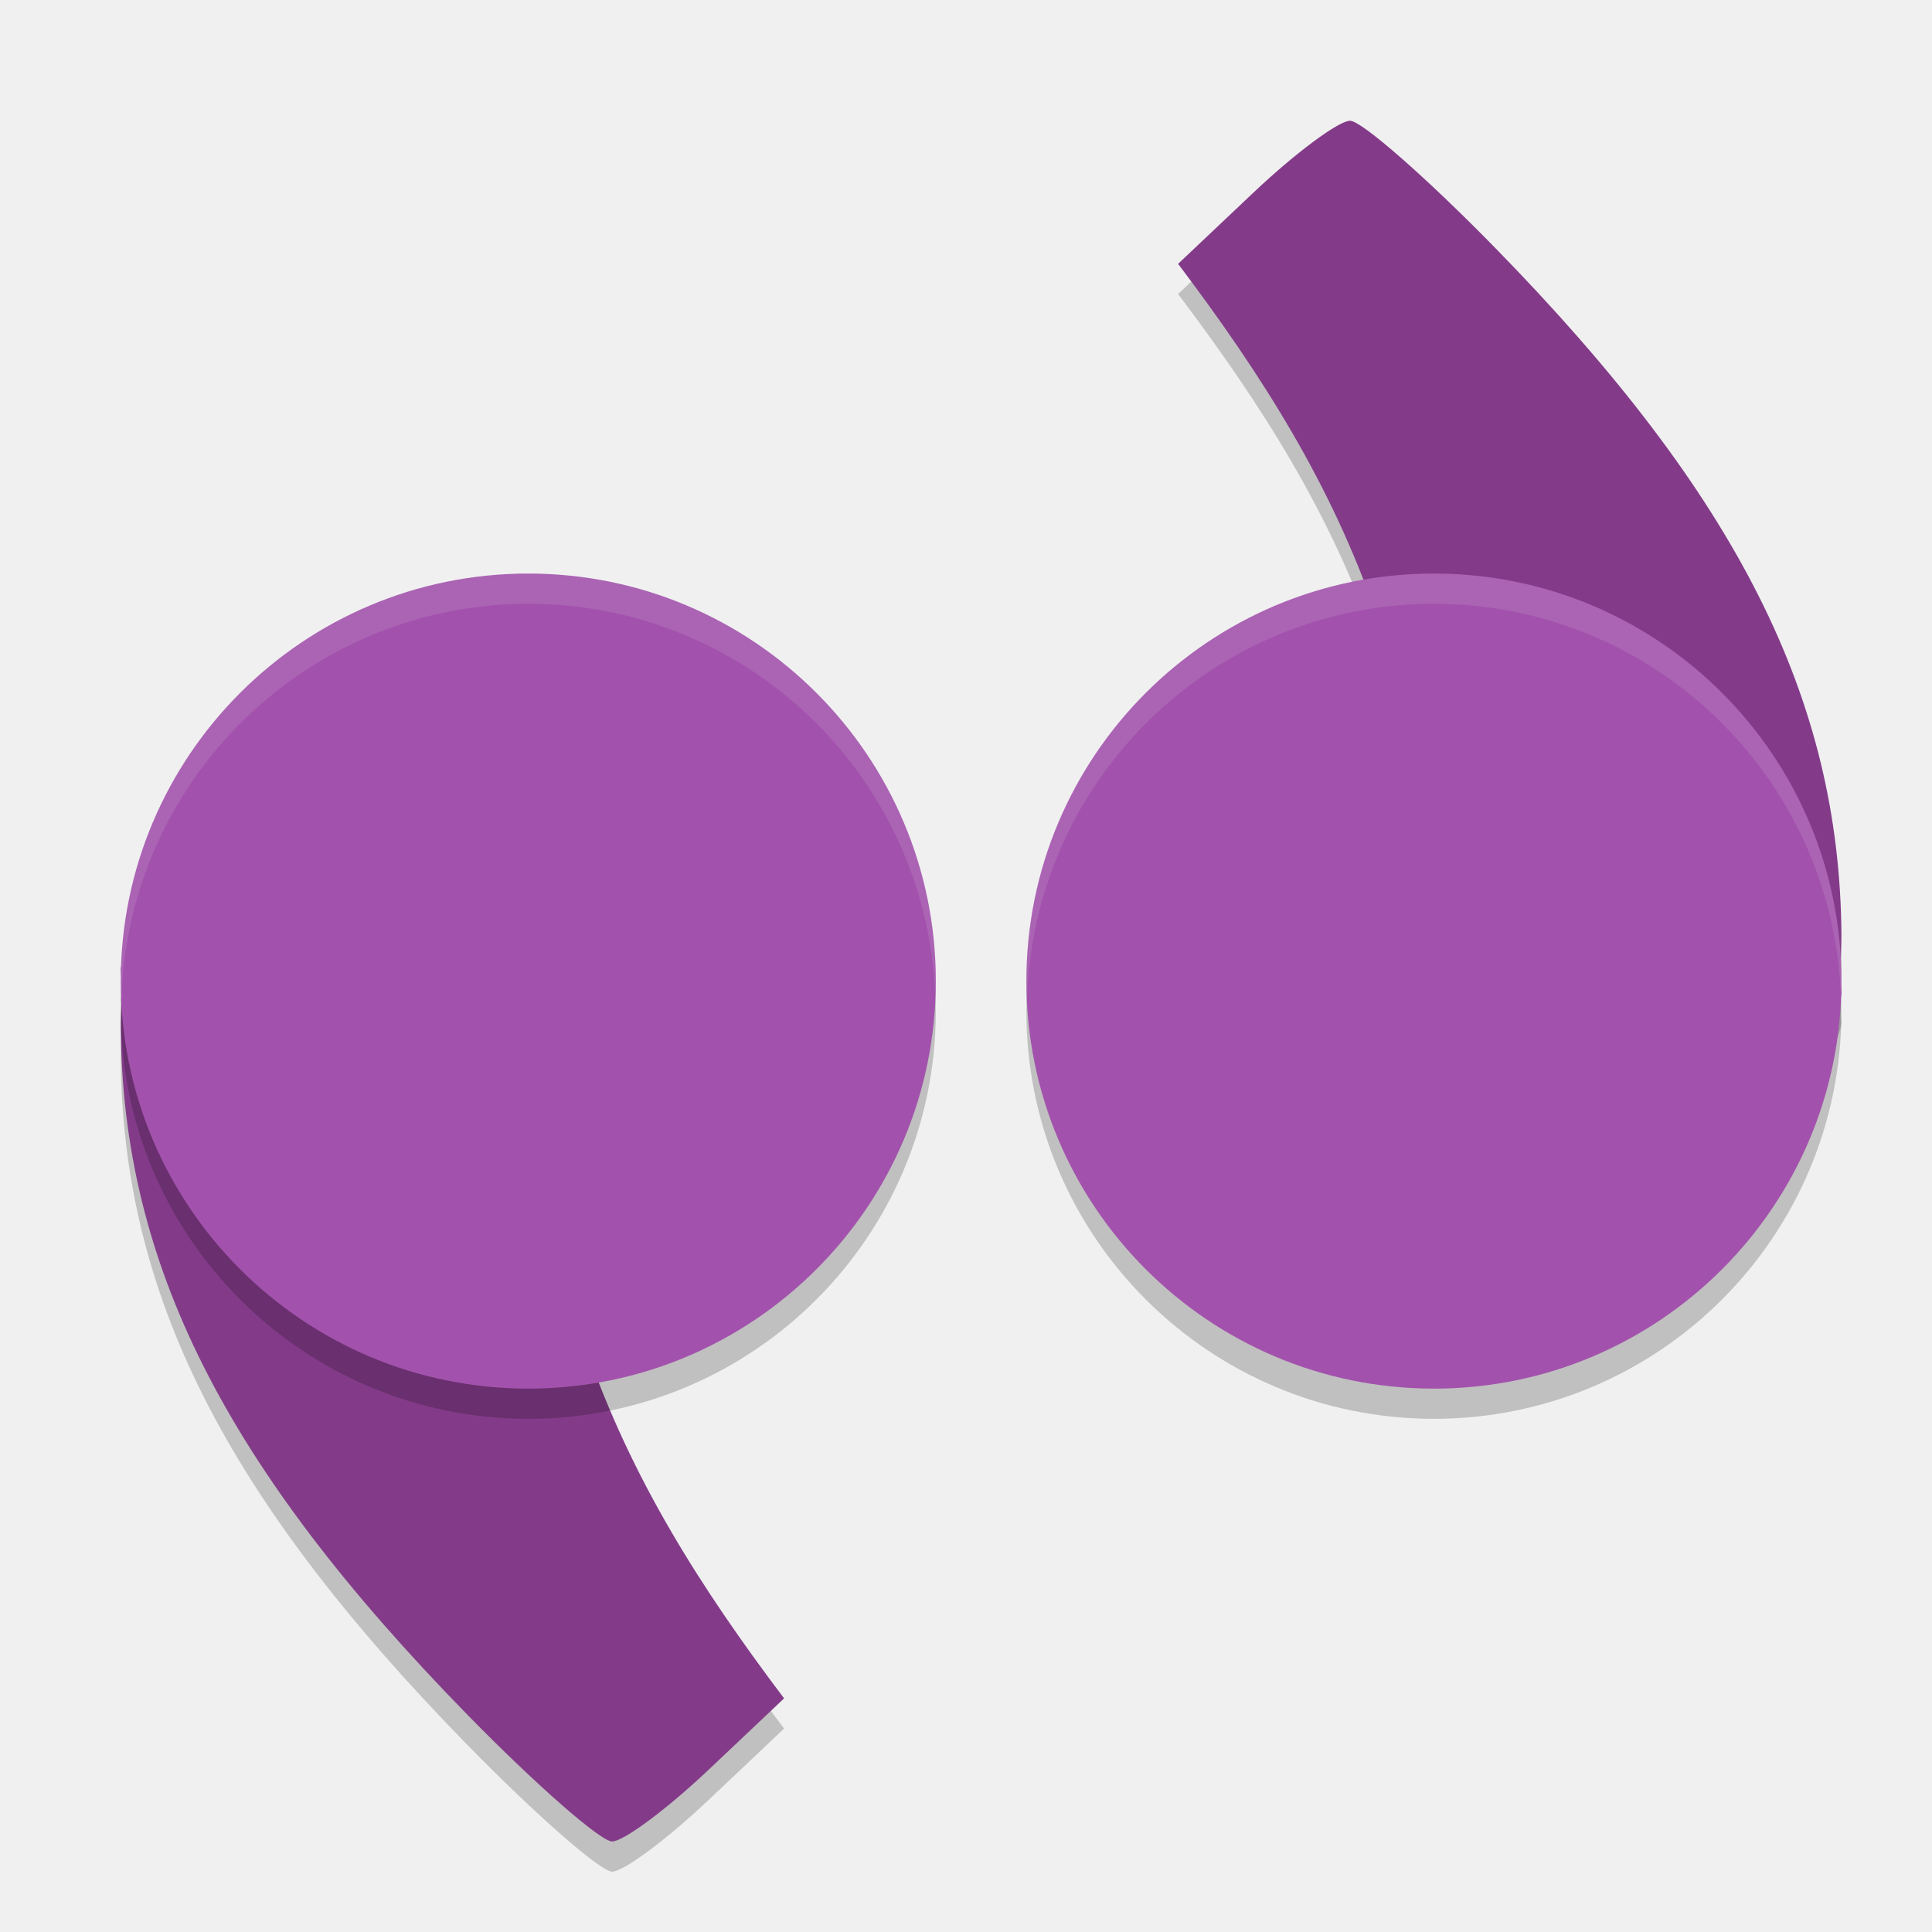
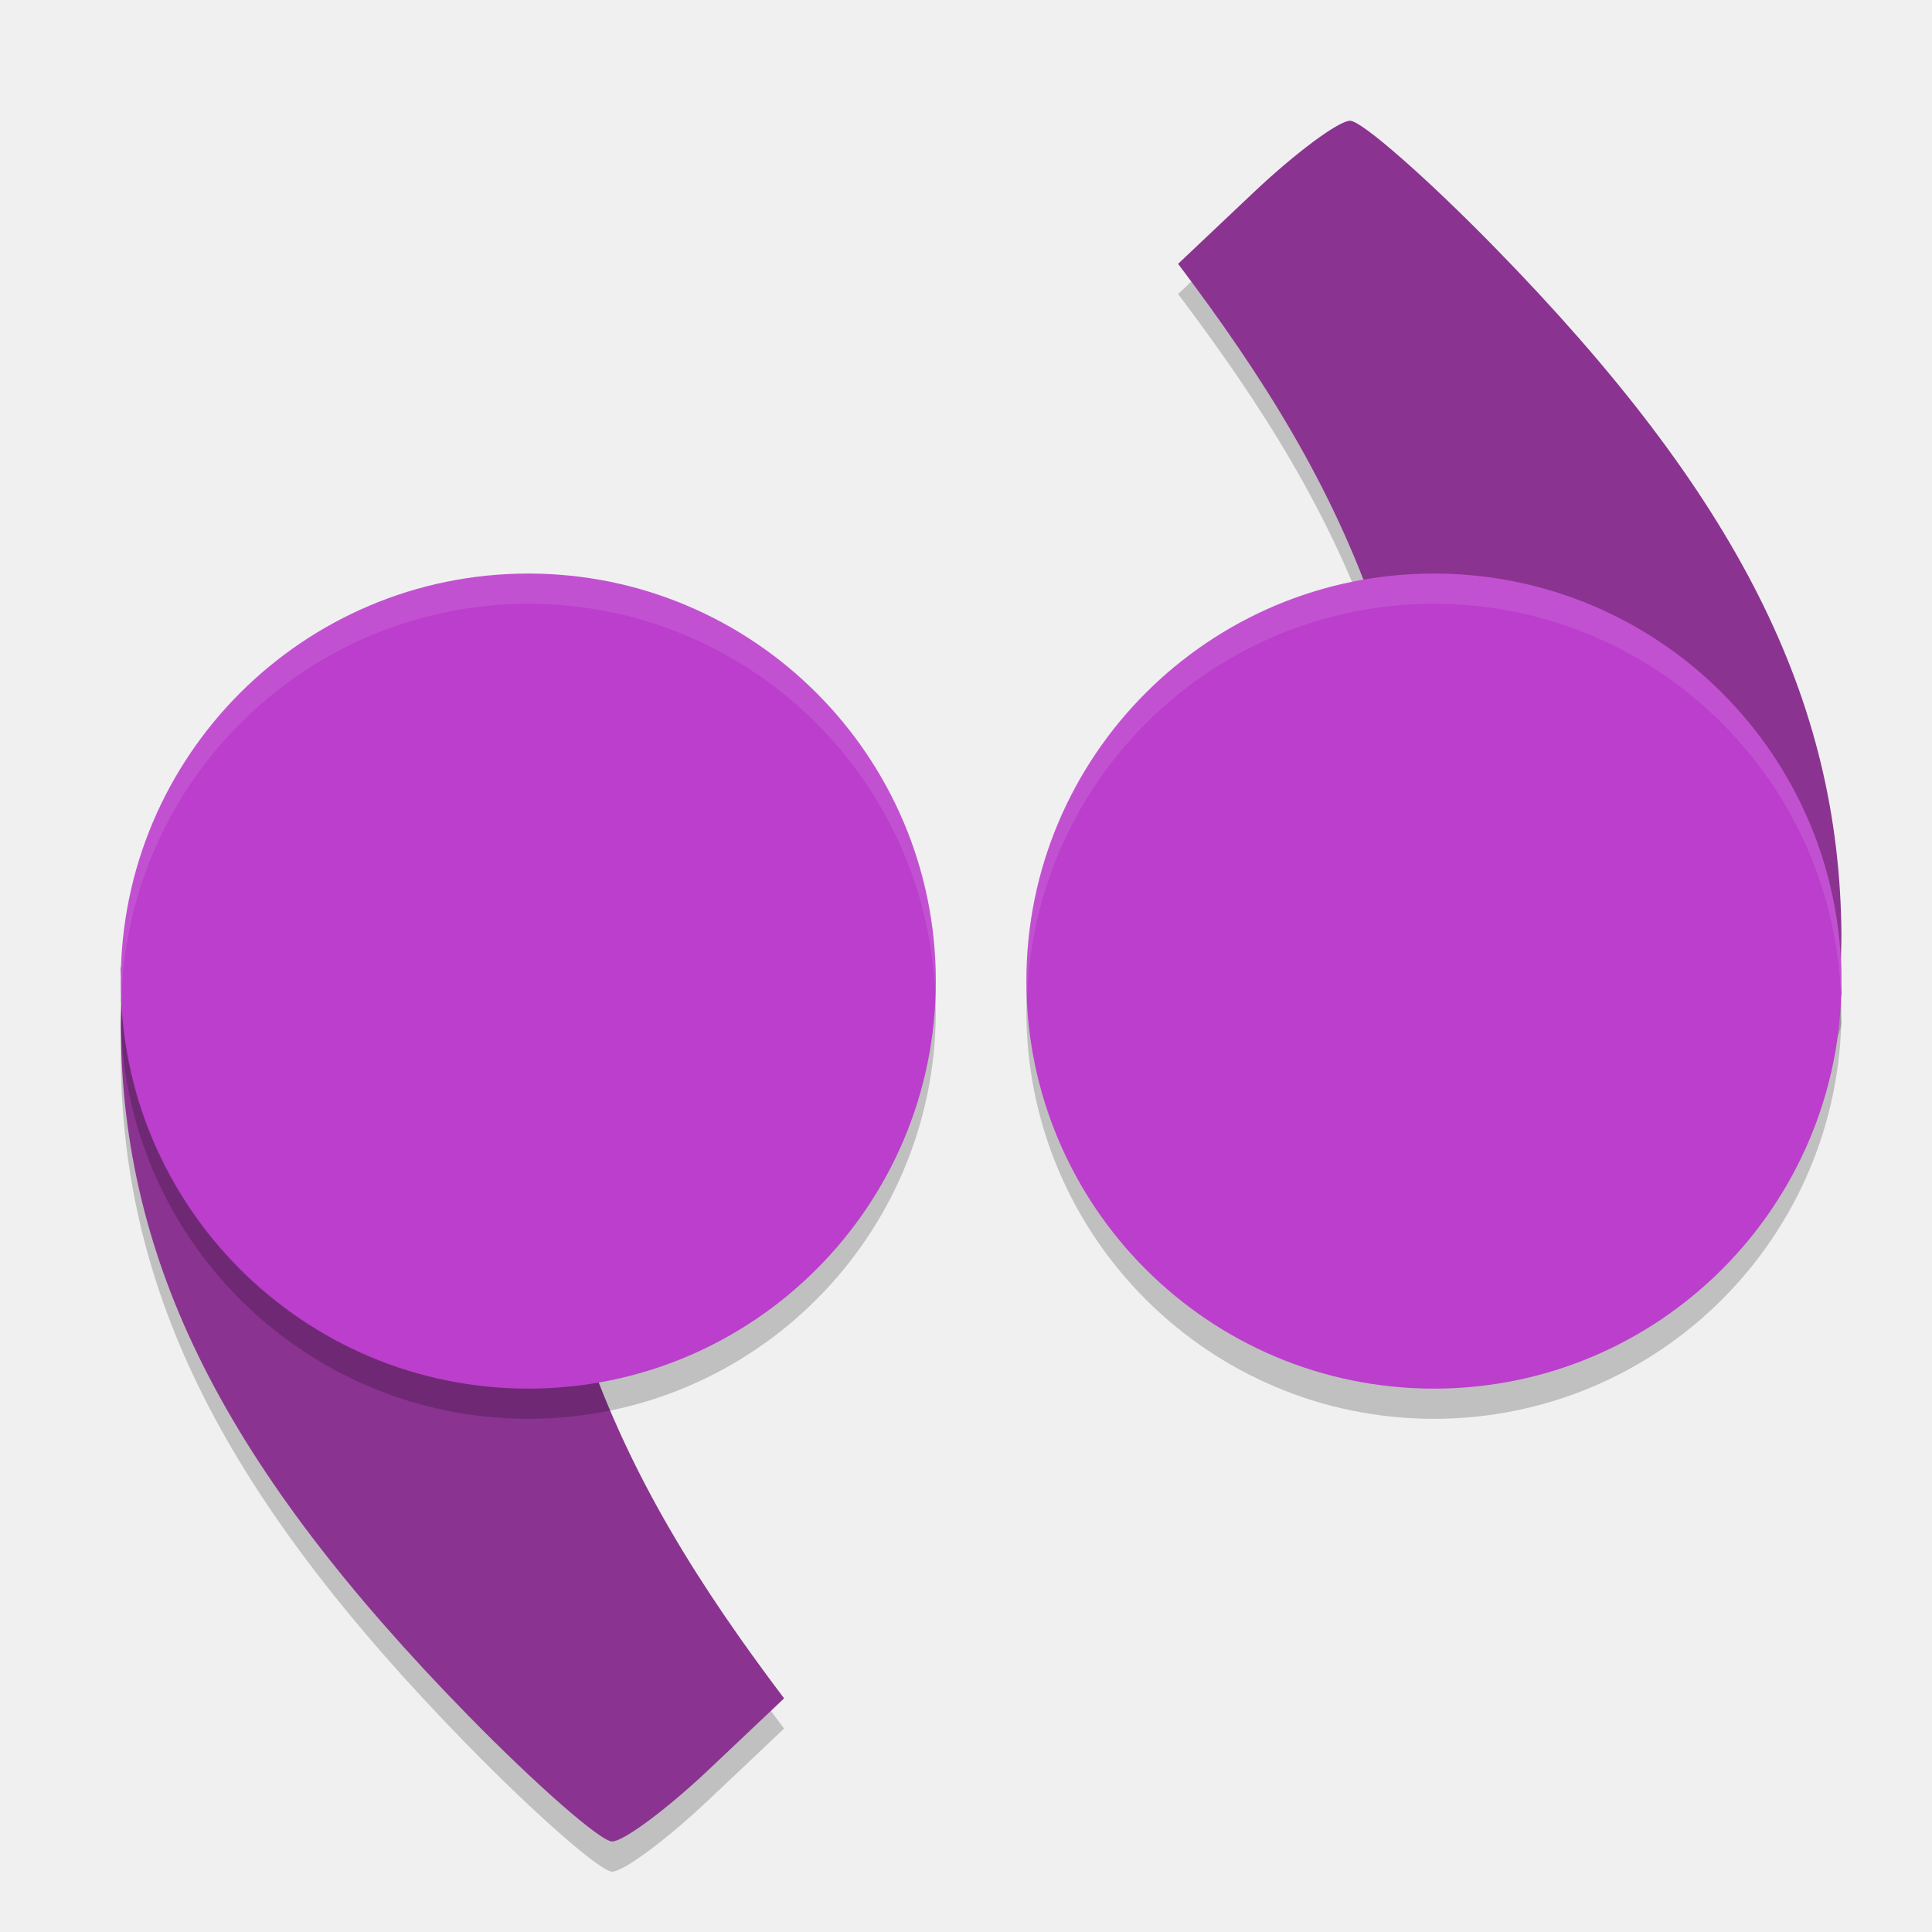
<svg xmlns="http://www.w3.org/2000/svg" width="64" height="64" version="1">
  <path d="M 47.887,44.438 C 55.251,44.438 61,35 61,33.874 60.934,33.219 60.998,32.57 61,31.988 60.951,24.146 57.555,17.414 49.503,9.184 47.252,6.884 45.103,5 44.724,5 44.345,5 42.907,6.07 41.53,7.372 l -2.504,2.368 c 2.794,3.704 5.071,7.297 6.567,11.625 -6.479,1.022 -8.586,7.735 -8.592,14.301 0,7.372 3.523,8.772 10.887,8.772 z" style="opacity:.2" />
  <path d="m17.113 22.562c-7.364 0-13.113 9.438-13.113 10.565 0.066 0.655 2e-3 1.304 0 1.886 0.049 7.842 3.445 14.574 11.497 22.804 2.251 2.3 4.4 4.184 4.779 4.184 0.379 0 1.817-1.07 3.194-2.372l2.504-2.368c-2.794-3.704-5.071-7.297-6.567-11.625 6.479-1.022 8.586-7.735 8.592-14.301 0-7.372-3.523-8.772-10.887-8.772z" style="opacity:.2" />
-   <path d="m17.113 21.562c-7.364 0-13.113 9.438-13.113 10.565 0.066 0.655 2e-3 1.304 0 1.886 0.049 7.842 3.445 14.574 11.497 22.804 2.251 2.3 4.4 4.184 4.779 4.184 0.379 0 1.817-1.07 3.194-2.372l2.504-2.368c-2.794-3.704-5.071-7.297-6.567-11.625 6.479-1.022 8.586-7.735 8.592-14.301 0-7.372-3.523-8.772-10.887-8.772z" style="fill:#833b89" />
+   <path d="m17.113 21.562c-7.364 0-13.113 9.438-13.113 10.565 0.066 0.655 2e-3 1.304 0 1.886 0.049 7.842 3.445 14.574 11.497 22.804 2.251 2.3 4.4 4.184 4.779 4.184 0.379 0 1.817-1.07 3.194-2.372l2.504-2.368c-2.794-3.704-5.071-7.297-6.567-11.625 6.479-1.022 8.586-7.735 8.592-14.301 0-7.372-3.523-8.772-10.887-8.772z" style="fill:#8b3391" />
  <circle cx="17.5" cy="33.5" r="13.5" style="opacity:.2" />
-   <circle cx="17.5" cy="32.5" r="13.5" style="fill:#a252ac" />
-   <path d="M 47.887,43.438 C 55.251,43.438 61,34 61,32.874 60.934,32.219 60.998,31.57 61,30.988 60.951,23.146 57.555,16.414 49.503,8.184 47.252,5.884 45.103,4 44.724,4 44.345,4 42.907,5.07 41.53,6.372 l -2.504,2.368 c 2.794,3.704 5.071,7.297 6.567,11.625 -6.479,1.022 -8.586,7.735 -8.592,14.301 0,7.372 3.523,8.772 10.887,8.772 z" style="fill:#833b89" />
+   <circle cx="17.5" cy="32.5" r="13.5" style="fill:#bb3ecc" />
+   <path d="M 47.887,43.438 C 55.251,43.438 61,34 61,32.874 60.934,32.219 60.998,31.57 61,30.988 60.951,23.146 57.555,16.414 49.503,8.184 47.252,5.884 45.103,4 44.724,4 44.345,4 42.907,5.07 41.53,6.372 l -2.504,2.368 c 2.794,3.704 5.071,7.297 6.567,11.625 -6.479,1.022 -8.586,7.735 -8.592,14.301 0,7.372 3.523,8.772 10.887,8.772 z" style="fill:#8b3391" />
  <circle transform="scale(-1)" cx="-47.5" cy="-33.5" r="13.5" style="opacity:.2" />
-   <circle transform="scale(-1)" cx="-47.5" cy="-32.5" r="13.5" style="fill:#a252ac" />
+   <circle transform="scale(-1)" cx="-47.5" cy="-32.5" r="13.5" style="fill:#bb3ecc" />
  <path d="M 17.5 19 A 13.5 13.5 0 0 0 4 32.5 A 13.5 13.5 0 0 0 4.021 33.094 A 13.5 13.5 0 0 1 17.5 20 A 13.5 13.5 0 0 1 30.979 32.906 A 13.5 13.5 0 0 0 31 32.5 A 13.5 13.5 0 0 0 17.5 19 z " style="fill:#ffffff;opacity:.1" />
  <path d="M 47.5 19 A 13.5 13.5 0 0 0 34 32.5 A 13.5 13.5 0 0 0 34.021 33.094 A 13.5 13.5 0 0 1 47.5 20 A 13.5 13.5 0 0 1 60.979 32.906 A 13.5 13.5 0 0 0 61 32.5 A 13.5 13.5 0 0 0 47.5 19 z " style="fill:#ffffff;opacity:.1" />
</svg>
